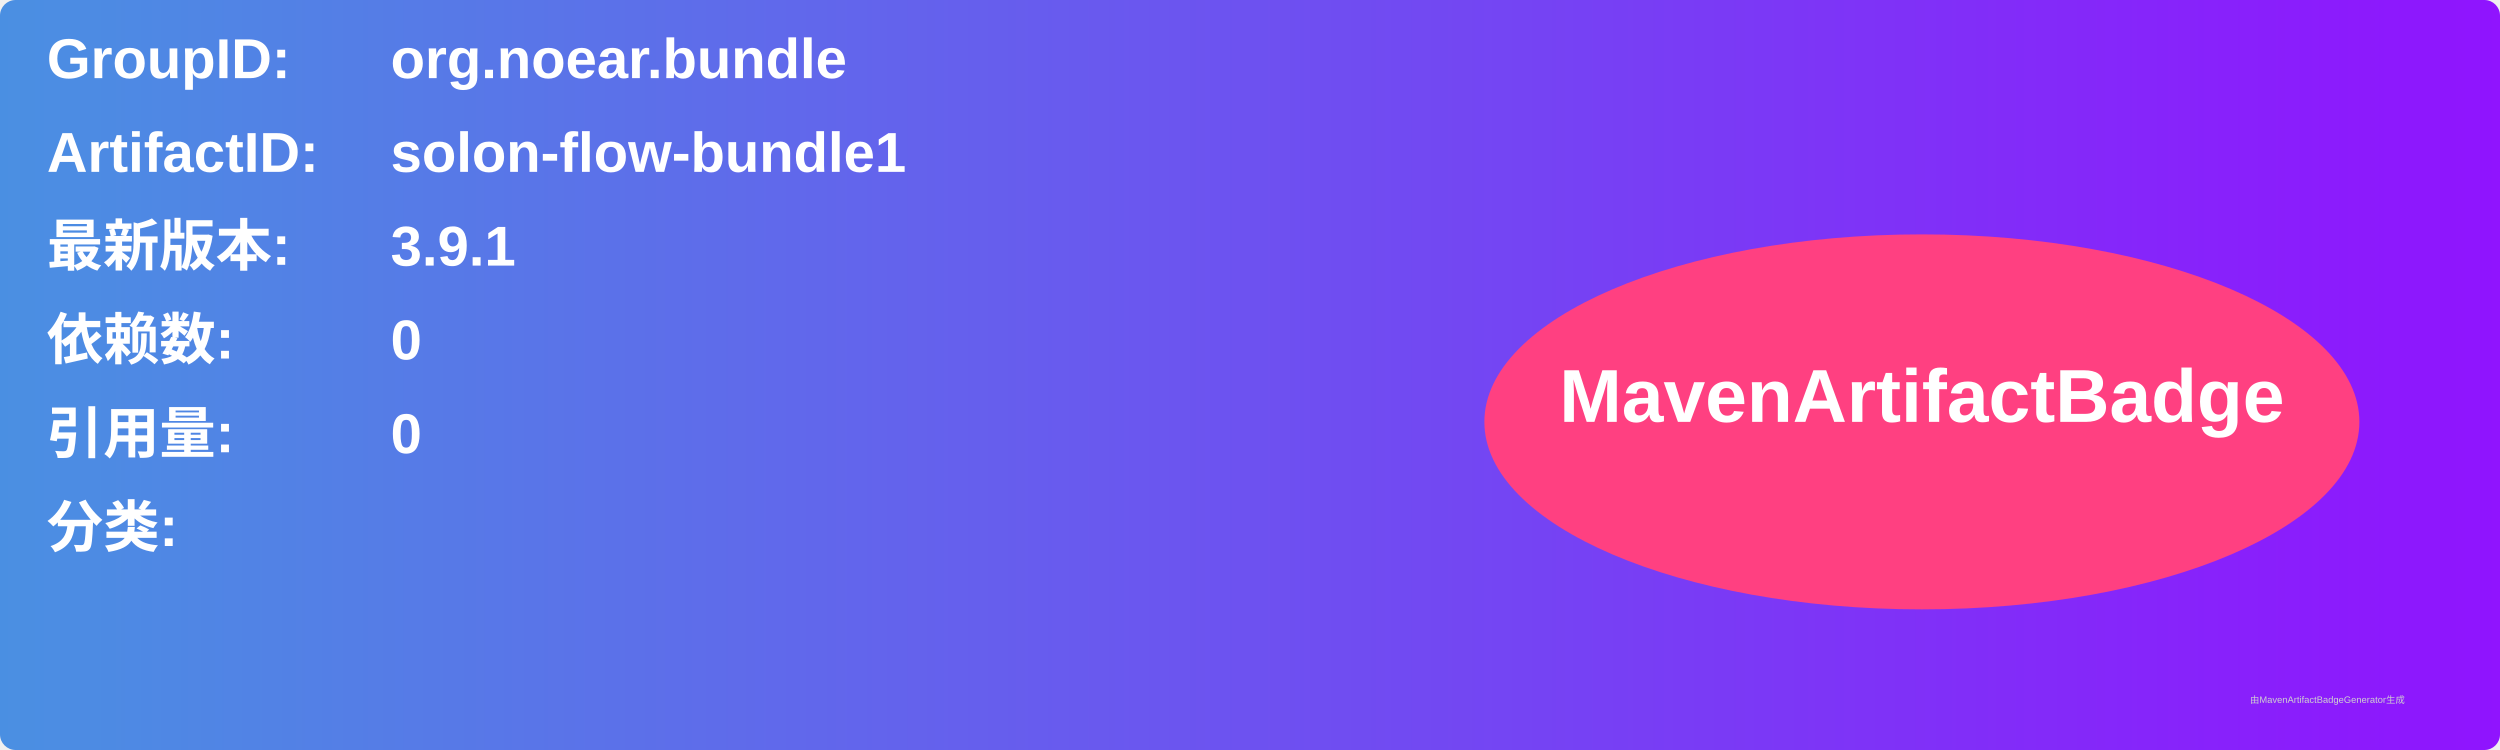
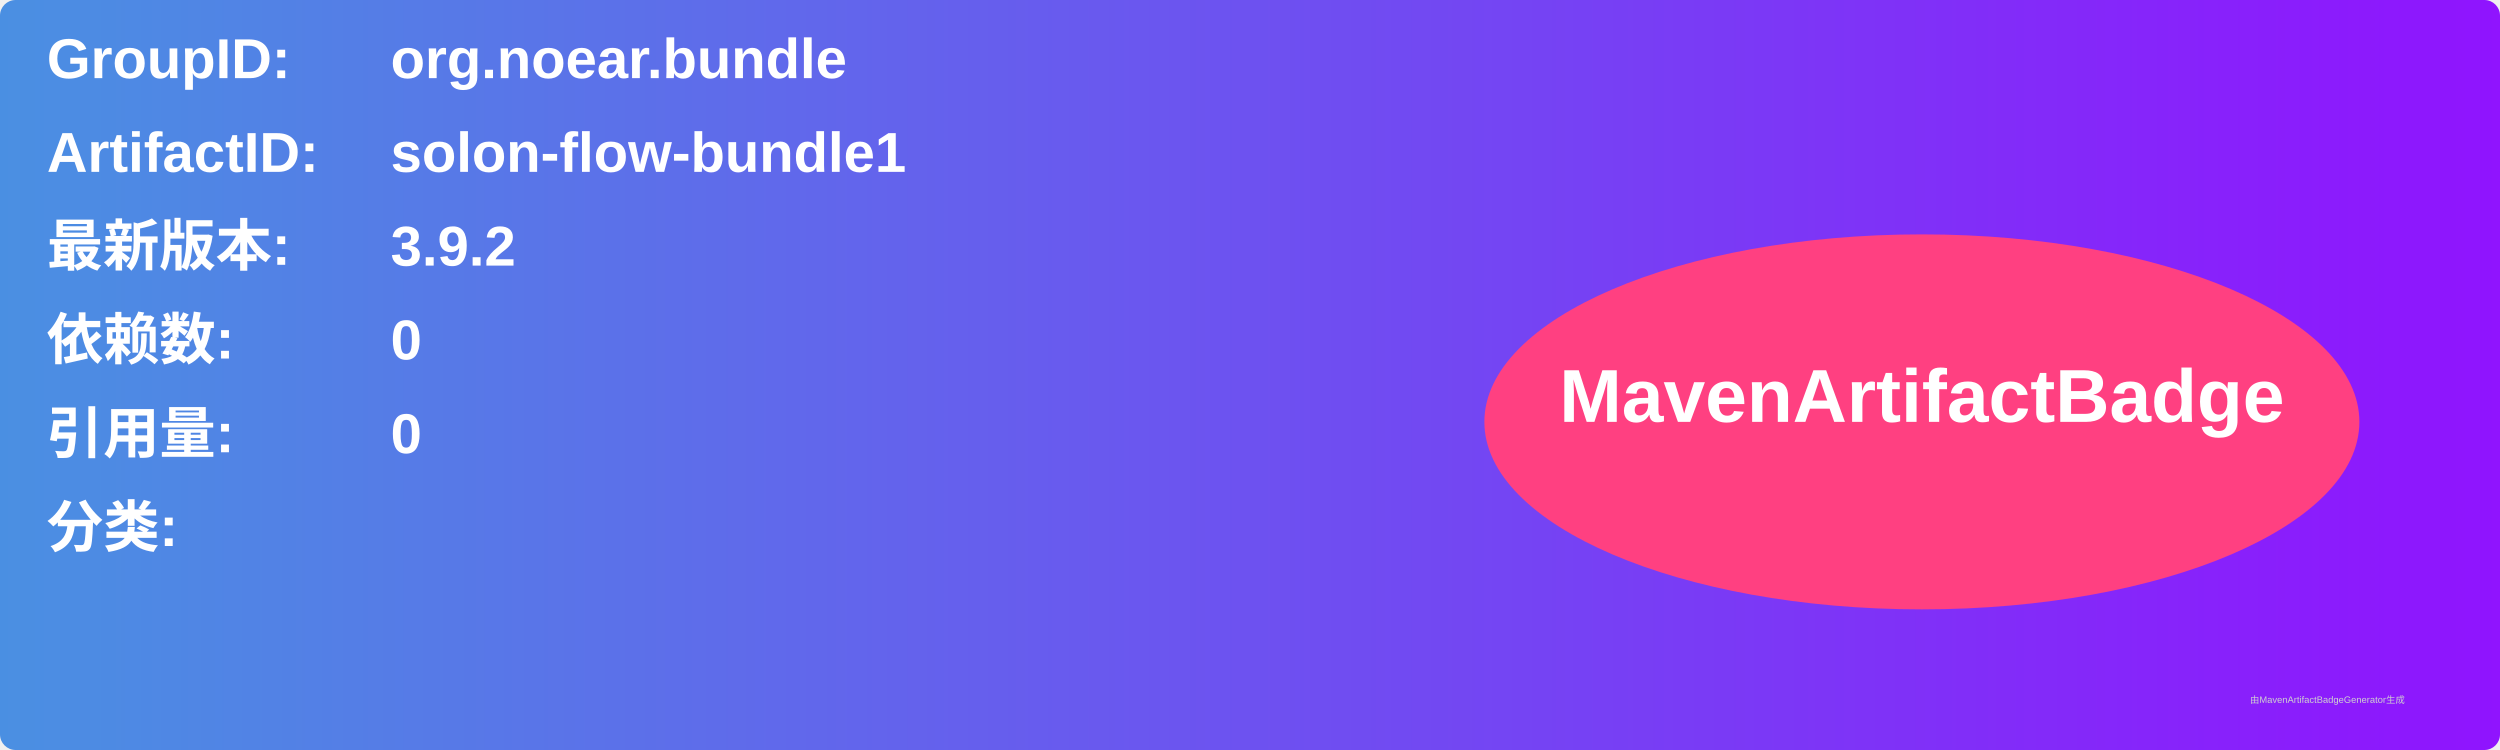
<svg xmlns="http://www.w3.org/2000/svg" width="800" height="240" viewBox="0 0 800 240">
  <linearGradient id="grad" x1="0%" y1="0%" x2="100%" y2="0%">
    <stop offset="0%" stop-color="#4a90e2" />
    <stop offset="100%" stop-color="#9013fe" />
  </linearGradient>
  <rect width="100%" height="100%" rx="5" ry="5" fill="url(#grad)" />
  <g transform="translate(15, 15)">
    <text x="0" y="10" font-family="Arial" font-size="18" fill="white" font-weight="bold" width="260">GroupID:</text>
    <text x="110" y="10" font-family="Arial" font-size="18" fill="white" font-weight="bold" width="460">org.noear.bundle</text>
    <text x="0" y="40" font-family="Arial" font-size="18" fill="white" font-weight="bold" width="260">ArtifactID:</text>
    <text x="110" y="40" font-family="Arial" font-size="18" fill="white" font-weight="bold" width="460">solon-flow-bundle1</text>
    <text x="0" y="70" font-family="Arial" font-size="18" fill="white" font-weight="bold">最新版本:</text>
    <text x="110" y="70" font-family="Arial" font-size="18" fill="white" font-weight="bold">
-       <tspan font-weight="bold">3.9.1</tspan>
+       <tspan font-weight="bold">3.9.2</tspan>
    </text>
    <text x="0" y="100" font-family="Arial" font-size="18" fill="white" font-weight="bold">依赖数: </text>
    <text x="110" y="100" font-family="Arial" font-size="18" fill="white">
      <tspan font-weight="bold">0</tspan>
    </text>
    <text x="0" y="130" font-family="Arial" font-size="18" fill="white" font-weight="bold">引用量: </text>
    <text x="110" y="130" font-family="Arial" font-size="18" fill="white">
      <tspan font-weight="bold">0</tspan>
    </text>
    <text x="0" y="160" font-family="Arial" font-size="18" fill="white" font-weight="bold">分类:</text>
    <text x="10" y="190" font-family="Arial" font-size="10" fill="white">
      <tspan font-weight="bold" />
    </text>
    <ellipse cx="600" cy="120" rx="140" ry="60" fill="#ff4081" />
    <text x="600" y="120" text-anchor="middle" font-family="Arial" font-size="24" fill="white" font-weight="bold">MavenArtifactBadge</text>
  </g>
  <text x="720" y="225" font-family="Arial" font-size="3" fill="#d0d0d0">由MavenArtifactBadgeGenerator生成</text>
</svg>
